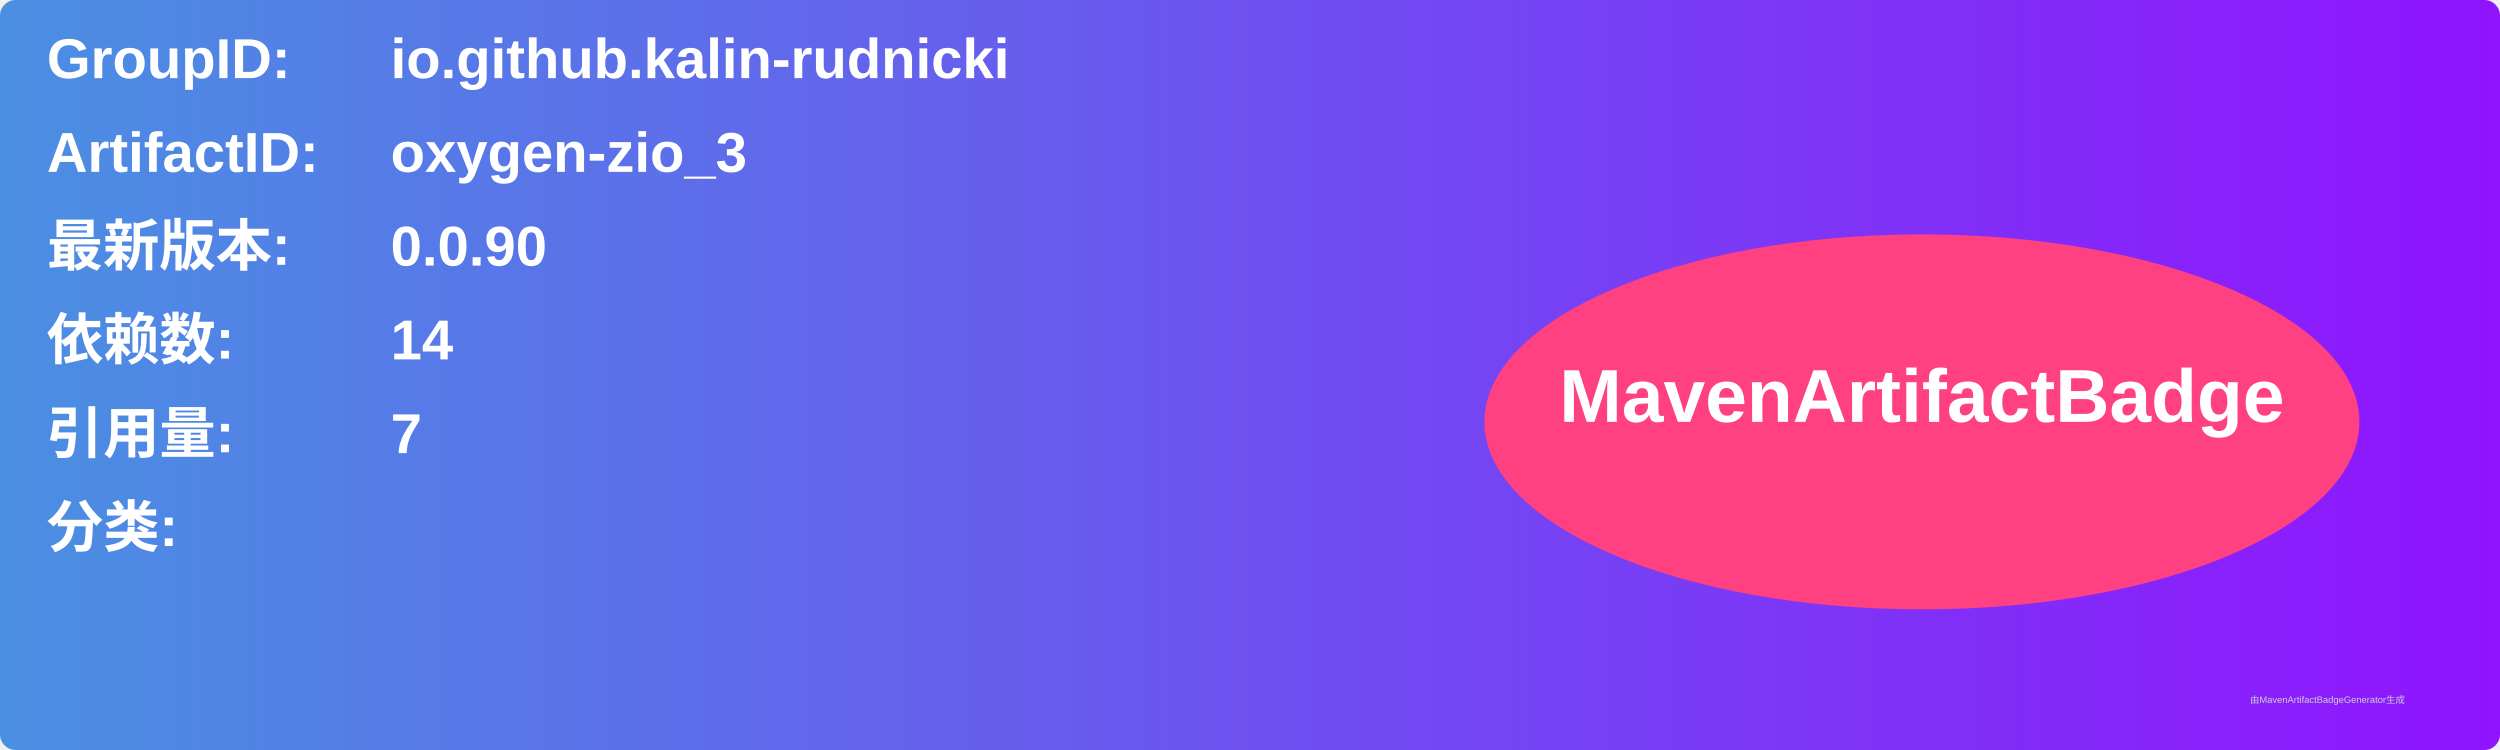
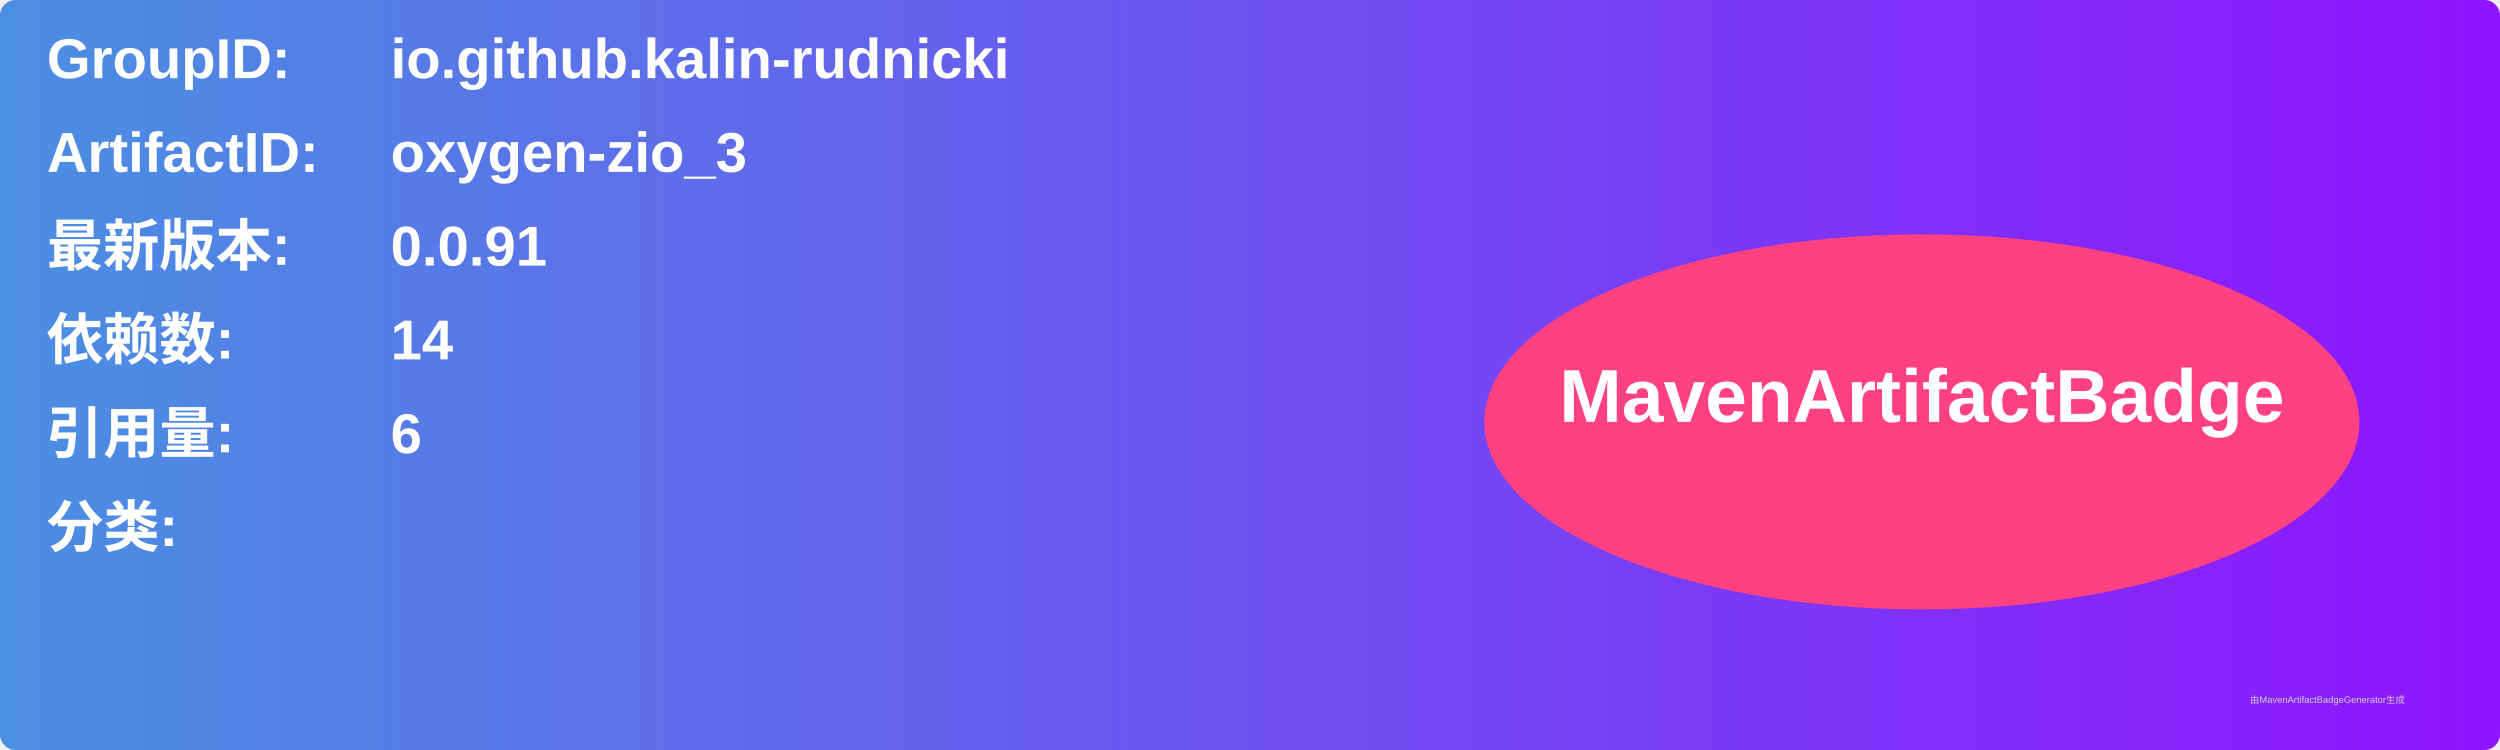
<svg xmlns="http://www.w3.org/2000/svg" width="800" height="240" viewBox="0 0 800 240">
  <linearGradient id="grad" x1="0%" y1="0%" x2="100%" y2="0%">
    <stop offset="0%" stop-color="#4a90e2" />
    <stop offset="100%" stop-color="#9013fe" />
  </linearGradient>
  <rect width="100%" height="100%" rx="5" ry="5" fill="url(#grad)" />
  <g transform="translate(15, 15)">
    <text x="0" y="10" font-family="Arial" font-size="18" fill="white" font-weight="bold" width="260">GroupID:</text>
    <text x="110" y="10" font-family="Arial" font-size="18" fill="white" font-weight="bold" width="460">io.github.kalin-rudnicki</text>
    <text x="0" y="40" font-family="Arial" font-size="18" fill="white" font-weight="bold" width="260">ArtifactID:</text>
    <text x="110" y="40" font-family="Arial" font-size="18" fill="white" font-weight="bold" width="460">oxygen-zio_3</text>
    <text x="0" y="70" font-family="Arial" font-size="18" fill="white" font-weight="bold">最新版本:</text>
    <text x="110" y="70" font-family="Arial" font-size="18" fill="white" font-weight="bold">
-       <tspan font-weight="bold">0.0.90</tspan>
+       <tspan font-weight="bold">0.0.91</tspan>
    </text>
    <text x="0" y="100" font-family="Arial" font-size="18" fill="white" font-weight="bold">依赖数: </text>
    <text x="110" y="100" font-family="Arial" font-size="18" fill="white">
      <tspan font-weight="bold">14</tspan>
    </text>
    <text x="0" y="130" font-family="Arial" font-size="18" fill="white" font-weight="bold">引用量: </text>
    <text x="110" y="130" font-family="Arial" font-size="18" fill="white">
-       <tspan font-weight="bold">7</tspan>
+       <tspan font-weight="bold">6</tspan>
    </text>
    <text x="0" y="160" font-family="Arial" font-size="18" fill="white" font-weight="bold">分类:</text>
    <text x="10" y="190" font-family="Arial" font-size="10" fill="white">
      <tspan font-weight="bold" />
    </text>
    <ellipse cx="600" cy="120" rx="140" ry="60" fill="#ff4081" />
    <text x="600" y="120" text-anchor="middle" font-family="Arial" font-size="24" fill="white" font-weight="bold">MavenArtifactBadge</text>
  </g>
  <text x="720" y="225" font-family="Arial" font-size="3" fill="#d0d0d0">由MavenArtifactBadgeGenerator生成</text>
</svg>
